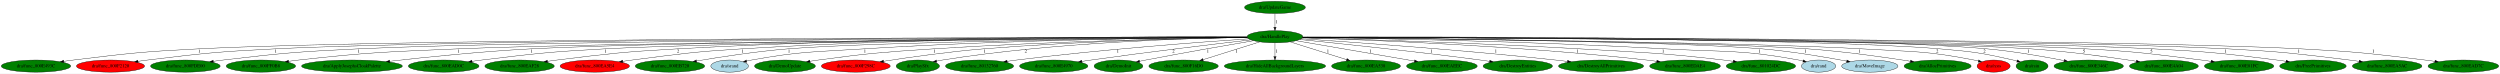
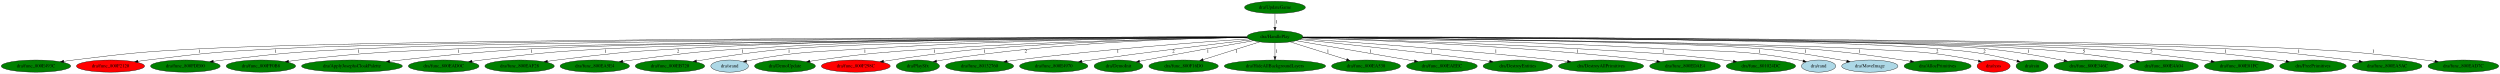
<svg xmlns="http://www.w3.org/2000/svg" xmlns:xlink="http://www.w3.org/1999/xlink" width="7413pt" height="218pt" viewBox="0.00 0.00 7413.33 218.00">
  <g id="graph0" class="graph" transform="scale(1 1) rotate(0) translate(4 214)">
    <polygon fill="white" stroke="transparent" points="-4,4 -4,-214 7409.33,-214 7409.33,4 -4,4" />
    <g id="node1" class="node">
      <ellipse fill="green" stroke="black" cx="3776.69" cy="-105" rx="82.59" ry="18" />
      <text text-anchor="middle" x="3776.69" y="-101.3" font-family="Times,serif" font-size="14.00">dra/HandlePlay</text>
    </g>
    <g id="node2" class="node">
      <g id="a_node2">
        <a xlink:href="func_800E493C.svg" xlink:title="dra/func_800E493C">
          <ellipse fill="green" stroke="black" cx="102.69" cy="-18" rx="102.88" ry="18" />
          <text text-anchor="middle" x="102.69" y="-14.3" font-family="Times,serif" font-size="14.00">dra/func_800E493C</text>
        </a>
      </g>
    </g>
    <g id="edge1" class="edge">
      <path fill="none" stroke="black" d="M3694.13,-103.97C3257.52,-103.71 1213.8,-100.75 581.69,-69 417.69,-60.76 376.71,-55.77 213.69,-36 204.43,-34.88 194.74,-33.58 185.13,-32.21" />
      <polygon fill="black" stroke="black" points="185.55,-28.73 175.15,-30.76 184.54,-35.66 185.55,-28.73" />
      <text text-anchor="middle" x="586.69" y="-57.8" font-family="Times,serif" font-size="14.00">1</text>
    </g>
    <g id="node3" class="node">
      <g id="a_node3">
        <a xlink:href="func_800F2120.svg" xlink:title="dra/func_800F2120">
          <ellipse fill="red" stroke="black" cx="323.69" cy="-18" rx="100.98" ry="18" />
          <text text-anchor="middle" x="323.69" y="-14.3" font-family="Times,serif" font-size="14.00">dra/func_800F2120</text>
        </a>
      </g>
    </g>
    <g id="edge2" class="edge">
      <path fill="none" stroke="black" d="M3694.24,-103.88C3276.76,-103.12 1393.17,-98.12 808.69,-69 641.59,-60.67 599.79,-56.12 433.69,-36 424.44,-34.88 414.76,-33.58 405.16,-32.2" />
      <polygon fill="black" stroke="black" points="405.59,-28.73 395.19,-30.75 404.58,-35.65 405.59,-28.73" />
      <text text-anchor="middle" x="813.69" y="-57.8" font-family="Times,serif" font-size="14.00">1</text>
    </g>
    <g id="node4" class="node">
      <g id="a_node4">
        <a xlink:href="func_800FDE00.svg" xlink:title="dra/func_800FDE00">
          <ellipse fill="green" stroke="black" cx="545.69" cy="-18" rx="103.18" ry="18" />
          <text text-anchor="middle" x="545.69" y="-14.3" font-family="Times,serif" font-size="14.00">dra/func_800FDE00</text>
        </a>
      </g>
    </g>
    <g id="edge3" class="edge">
      <path fill="none" stroke="black" d="M3694.3,-103.72C3298.29,-102.26 1587.68,-94.55 1054.69,-69 877.84,-60.52 833.54,-56.63 657.69,-36 648.27,-34.89 638.42,-33.6 628.64,-32.23" />
      <polygon fill="black" stroke="black" points="628.89,-28.73 618.49,-30.78 627.9,-35.66 628.89,-28.73" />
      <text text-anchor="middle" x="1059.69" y="-57.8" font-family="Times,serif" font-size="14.00">1</text>
    </g>
    <g id="node5" class="node">
      <g id="a_node5">
        <a xlink:href="func_800FF0B8.svg" xlink:title="dra/func_800FF0B8">
          <ellipse fill="green" stroke="black" cx="769.69" cy="-18" rx="102.88" ry="18" />
          <text text-anchor="middle" x="769.69" y="-14.3" font-family="Times,serif" font-size="14.00">dra/func_800FF0B8</text>
        </a>
      </g>
    </g>
    <g id="edge4" class="edge">
      <path fill="none" stroke="black" d="M3694.23,-103.43C3325.1,-100.78 1821.91,-88.96 1350.69,-69 1141.92,-60.16 1089.38,-59.03 881.69,-36 872.01,-34.93 861.89,-33.63 851.86,-32.24" />
      <polygon fill="black" stroke="black" points="852.27,-28.77 841.88,-30.83 851.29,-35.7 852.27,-28.77" />
      <text text-anchor="middle" x="1355.69" y="-57.8" font-family="Times,serif" font-size="14.00">1</text>
    </g>
    <g id="node6" class="node">
      <g id="a_node6">
        <a xlink:href="ApplyJosephsCloakPalette.svg" xlink:title="dra/ApplyJosephsCloakPalette">
          <ellipse fill="green" stroke="black" cx="1039.69" cy="-18" rx="149.47" ry="18" />
          <text text-anchor="middle" x="1039.69" y="-14.3" font-family="Times,serif" font-size="14.00">dra/ApplyJosephsCloakPalette</text>
        </a>
      </g>
    </g>
    <g id="edge5" class="edge">
      <path fill="none" stroke="black" d="M3694.41,-103.5C3346.38,-101.28 1993.57,-91.34 1567.69,-69 1423.83,-61.46 1258.6,-44.46 1151.86,-32.38" />
      <polygon fill="black" stroke="black" points="1152.04,-28.88 1141.71,-31.23 1151.25,-35.83 1152.04,-28.88" />
      <text text-anchor="middle" x="1572.69" y="-57.8" font-family="Times,serif" font-size="14.00">1</text>
    </g>
    <g id="node7" class="node">
      <g id="a_node7">
        <a xlink:href="func_800EAD0C.svg" xlink:title="dra/func_800EAD0C">
          <ellipse fill="green" stroke="black" cx="1311.69" cy="-18" rx="104.78" ry="18" />
          <text text-anchor="middle" x="1311.69" y="-14.3" font-family="Times,serif" font-size="14.00">dra/func_800EAD0C</text>
        </a>
      </g>
    </g>
    <g id="edge6" class="edge">
      <path fill="none" stroke="black" d="M3694.45,-103.36C3368.55,-100.69 2167.09,-89.66 1786.69,-69 1625.37,-60.24 1585.08,-55.36 1424.69,-36 1415.34,-34.87 1405.56,-33.58 1395.85,-32.21" />
      <polygon fill="black" stroke="black" points="1396.16,-28.72 1385.76,-30.78 1395.17,-35.65 1396.16,-28.72" />
      <text text-anchor="middle" x="1791.69" y="-57.8" font-family="Times,serif" font-size="14.00">1</text>
    </g>
    <g id="node8" class="node">
      <g id="a_node8">
        <a xlink:href="func_800EAF28.svg" xlink:title="dra/func_800EAF28">
          <ellipse fill="green" stroke="black" cx="1536.69" cy="-18" rx="102.88" ry="18" />
          <text text-anchor="middle" x="1536.69" y="-14.3" font-family="Times,serif" font-size="14.00">dra/func_800EAF28</text>
        </a>
      </g>
    </g>
    <g id="edge7" class="edge">
      <path fill="none" stroke="black" d="M3693.88,-104.52C3440.44,-105.65 2652.93,-105.73 2001.69,-69 1843.93,-60.1 1804.52,-55.3 1647.69,-36 1638.5,-34.87 1628.9,-33.57 1619.35,-32.21" />
      <polygon fill="black" stroke="black" points="1619.85,-28.75 1609.45,-30.77 1618.84,-35.67 1619.85,-28.75" />
      <text text-anchor="middle" x="2006.69" y="-57.8" font-family="Times,serif" font-size="14.00">2</text>
    </g>
    <g id="node9" class="node">
      <g id="a_node9">
        <a xlink:href="func_800EA5E4.svg" xlink:title="dra/func_800EA5E4">
-           <ellipse fill="red" stroke="black" cx="1759.69" cy="-18" rx="102.88" ry="18" />
+           <ellipse fill="green" stroke="black" cx="1759.69" cy="-18" rx="102.88" ry="18" />
          <text text-anchor="middle" x="1759.69" y="-14.3" font-family="Times,serif" font-size="14.00">dra/func_800EA5E4</text>
        </a>
      </g>
    </g>
    <g id="edge8" class="edge">
      <path fill="none" stroke="black" d="M3694.14,-104.5C3459.14,-105.43 2766.47,-104.68 2192.69,-69 2049.11,-60.07 2013.39,-54.23 1870.69,-36 1861.67,-34.85 1852.26,-33.55 1842.89,-32.2" />
      <polygon fill="black" stroke="black" points="1843.16,-28.7 1832.76,-30.72 1842.15,-35.63 1843.16,-28.7" />
      <text text-anchor="middle" x="2197.69" y="-57.8" font-family="Times,serif" font-size="14.00">1</text>
    </g>
    <g id="node10" class="node">
      <g id="a_node10">
        <a xlink:href="func_800EB720.svg" xlink:title="dra/func_800EB720">
          <ellipse fill="green" stroke="black" cx="1982.69" cy="-18" rx="102.88" ry="18" />
          <text text-anchor="middle" x="1982.69" y="-14.3" font-family="Times,serif" font-size="14.00">dra/func_800EB720</text>
        </a>
      </g>
    </g>
    <g id="edge9" class="edge">
      <path fill="none" stroke="black" d="M3694.32,-103.25C3429.02,-100.64 2598.49,-90.89 2330.69,-69 2237.77,-61.4 2131.85,-45.07 2061.52,-33.14" />
      <polygon fill="black" stroke="black" points="2061.86,-29.64 2051.41,-31.41 2060.68,-36.54 2061.86,-29.64" />
      <text text-anchor="middle" x="2335.69" y="-57.8" font-family="Times,serif" font-size="14.00">1</text>
    </g>
    <g id="node11" class="node">
      <g id="a_node11">
        <a xlink:href="srand.svg" xlink:title="dra/srand">
          <ellipse fill="lightblue" stroke="black" cx="2159.69" cy="-18" rx="55.79" ry="18" />
          <text text-anchor="middle" x="2159.69" y="-14.3" font-family="Times,serif" font-size="14.00">dra/srand</text>
        </a>
      </g>
    </g>
    <g id="edge10" class="edge">
      <path fill="none" stroke="black" d="M3694.06,-103.65C3496.89,-102.36 2983.45,-96.42 2555.69,-69 2408.15,-59.54 2370.21,-62.12 2224.69,-36 2219.92,-35.14 2214.98,-34.12 2210.06,-33" />
      <polygon fill="black" stroke="black" points="2210.58,-29.52 2200.04,-30.6 2208.95,-36.33 2210.58,-29.52" />
      <text text-anchor="middle" x="2560.69" y="-57.8" font-family="Times,serif" font-size="14.00">1</text>
    </g>
    <g id="node12" class="node">
      <g id="a_node12">
        <a xlink:href="DemoUpdate.svg" xlink:title="dra/DemoUpdate">
          <ellipse fill="green" stroke="black" cx="2323.69" cy="-18" rx="90.18" ry="18" />
          <text text-anchor="middle" x="2323.69" y="-14.3" font-family="Times,serif" font-size="14.00">dra/DemoUpdate</text>
        </a>
      </g>
    </g>
    <g id="edge11" class="edge">
      <path fill="none" stroke="black" d="M3694.7,-102.91C3521.99,-100.24 3108.07,-91.81 2761.69,-69 2610.64,-59.05 2572.72,-56.16 2422.69,-36 2414.64,-34.92 2406.25,-33.67 2397.9,-32.35" />
      <polygon fill="black" stroke="black" points="2398.19,-28.85 2387.76,-30.7 2397.07,-35.76 2398.19,-28.85" />
      <text text-anchor="middle" x="2766.69" y="-57.8" font-family="Times,serif" font-size="14.00">1</text>
    </g>
    <g id="node13" class="node">
      <g id="a_node13">
        <a xlink:href="func_800F298C.svg" xlink:title="dra/func_800F298C">
          <ellipse fill="red" stroke="black" cx="2533.69" cy="-18" rx="102.08" ry="18" />
          <text text-anchor="middle" x="2533.69" y="-14.3" font-family="Times,serif" font-size="14.00">dra/func_800F298C</text>
        </a>
      </g>
    </g>
    <g id="edge12" class="edge">
      <path fill="none" stroke="black" d="M3694.46,-102.95C3540.44,-100.48 3198.06,-92.59 2910.69,-69 2808.83,-60.64 2692.31,-44.11 2616.1,-32.34" />
      <polygon fill="black" stroke="black" points="2616.5,-28.86 2606.08,-30.79 2615.43,-35.78 2616.5,-28.86" />
      <text text-anchor="middle" x="2915.69" y="-57.8" font-family="Times,serif" font-size="14.00">1</text>
    </g>
    <g id="node14" class="node">
      <g id="a_node14">
        <a xlink:href="PlaySfx.svg" xlink:title="dra/PlaySfx">
          <ellipse fill="green" stroke="black" cx="2717.69" cy="-18" rx="64.19" ry="18" />
          <text text-anchor="middle" x="2717.69" y="-14.3" font-family="Times,serif" font-size="14.00">dra/PlaySfx</text>
        </a>
      </g>
    </g>
    <g id="edge13" class="edge">
      <path fill="none" stroke="black" d="M3694.32,-103.29C3524.34,-100.73 3122.79,-89.05 2790.69,-36 2785.01,-35.09 2779.12,-33.99 2773.25,-32.79" />
      <polygon fill="black" stroke="black" points="2773.96,-29.36 2763.45,-30.69 2772.49,-36.21 2773.96,-29.36" />
      <text text-anchor="middle" x="3037.69" y="-57.8" font-family="Times,serif" font-size="14.00">2</text>
    </g>
    <g id="node15" class="node">
      <g id="a_node15">
        <a xlink:href="func_80132760.svg" xlink:title="dra/func_80132760">
          <ellipse fill="green" stroke="black" cx="2900.69" cy="-18" rx="100.98" ry="18" />
          <text text-anchor="middle" x="2900.69" y="-14.3" font-family="Times,serif" font-size="14.00">dra/func_80132760</text>
        </a>
      </g>
    </g>
    <g id="edge14" class="edge">
      <path fill="none" stroke="black" d="M3698.75,-98.95C3560.05,-89.56 3261.39,-67.44 3010.69,-36 3001.61,-34.86 2992.12,-33.56 2982.69,-32.2" />
      <polygon fill="black" stroke="black" points="2982.9,-28.69 2972.5,-30.7 2981.89,-35.62 2982.9,-28.69" />
      <text text-anchor="middle" x="3310.69" y="-57.8" font-family="Times,serif" font-size="14.00">1</text>
    </g>
    <g id="node16" class="node">
      <g id="a_node16">
        <a xlink:href="func_800E4970.svg" xlink:title="dra/func_800E4970">
          <ellipse fill="green" stroke="black" cx="3120.69" cy="-18" rx="101.28" ry="18" />
          <text text-anchor="middle" x="3120.69" y="-14.3" font-family="Times,serif" font-size="14.00">dra/func_800E4970</text>
        </a>
      </g>
    </g>
    <g id="edge15" class="edge">
      <path fill="none" stroke="black" d="M3705.17,-95.84C3600.92,-83.77 3401.16,-59.98 3231.69,-36 3222.76,-34.74 3213.43,-33.37 3204.14,-31.99" />
      <polygon fill="black" stroke="black" points="3204.5,-28.51 3194.1,-30.48 3203.47,-35.43 3204.5,-28.51" />
      <text text-anchor="middle" x="3475.69" y="-57.8" font-family="Times,serif" font-size="14.00">2</text>
    </g>
    <g id="node17" class="node">
      <g id="a_node17">
        <a xlink:href="DemoInit.svg" xlink:title="dra/DemoInit">
          <ellipse fill="green" stroke="black" cx="3312.69" cy="-18" rx="72.29" ry="18" />
          <text text-anchor="middle" x="3312.69" y="-14.3" font-family="Times,serif" font-size="14.00">dra/DemoInit</text>
        </a>
      </g>
    </g>
    <g id="edge16" class="edge">
      <path fill="none" stroke="black" d="M3713.21,-93.35C3637.15,-80.45 3505.91,-57.73 3393.69,-36 3387.82,-34.86 3381.71,-33.65 3375.6,-32.4" />
      <polygon fill="black" stroke="black" points="3375.86,-28.88 3365.36,-30.3 3374.46,-35.74 3375.86,-28.88" />
      <text text-anchor="middle" x="3577.69" y="-57.8" font-family="Times,serif" font-size="14.00">1</text>
    </g>
    <g id="node18" class="node">
      <g id="a_node18">
        <a xlink:href="func_800F16D0.svg" xlink:title="dra/func_800F16D0">
          <ellipse fill="green" stroke="black" cx="3505.69" cy="-18" rx="102.88" ry="18" />
          <text text-anchor="middle" x="3505.69" y="-14.3" font-family="Times,serif" font-size="14.00">dra/func_800F16D0</text>
        </a>
      </g>
    </g>
    <g id="edge17" class="edge">
      <path fill="none" stroke="black" d="M3731.64,-89.87C3685.5,-75.4 3613.61,-52.85 3563.34,-37.08" />
      <polygon fill="black" stroke="black" points="3564.18,-33.68 3553.59,-34.02 3562.09,-40.36 3564.18,-33.68" />
      <text text-anchor="middle" x="3662.69" y="-57.8" font-family="Times,serif" font-size="14.00">1</text>
    </g>
    <g id="node19" class="node">
      <g id="a_node19">
        <a xlink:href="HideAllBackgroundLayers.svg" xlink:title="dra/HideAllBackgroundLayers">
          <ellipse fill="green" stroke="black" cx="3776.69" cy="-18" rx="150.27" ry="18" />
          <text text-anchor="middle" x="3776.69" y="-14.3" font-family="Times,serif" font-size="14.00">dra/HideAllBackgroundLayers</text>
        </a>
      </g>
    </g>
    <g id="edge18" class="edge">
      <path fill="none" stroke="black" d="M3776.69,-86.8C3776.69,-75.16 3776.69,-59.55 3776.69,-46.24" />
      <polygon fill="black" stroke="black" points="3780.19,-46.18 3776.69,-36.18 3773.19,-46.18 3780.19,-46.18" />
      <text text-anchor="middle" x="3781.69" y="-57.8" font-family="Times,serif" font-size="14.00">1</text>
    </g>
    <g id="node20" class="node">
      <g id="a_node20">
        <a xlink:href="func_800EA538.svg" xlink:title="dra/func_800EA538">
          <ellipse fill="green" stroke="black" cx="4046.69" cy="-18" rx="102.08" ry="18" />
          <text text-anchor="middle" x="4046.69" y="-14.3" font-family="Times,serif" font-size="14.00">dra/func_800EA538</text>
        </a>
      </g>
    </g>
    <g id="edge19" class="edge">
      <path fill="none" stroke="black" d="M3821.58,-89.87C3867.55,-75.4 3939.17,-52.85 3989.25,-37.08" />
      <polygon fill="black" stroke="black" points="3990.48,-40.37 3998.96,-34.02 3988.38,-33.69 3990.48,-40.37" />
      <text text-anchor="middle" x="3933.69" y="-57.8" font-family="Times,serif" font-size="14.00">1</text>
    </g>
    <g id="node21" class="node">
      <g id="a_node21">
        <a xlink:href="func_800EAEEC.svg" xlink:title="dra/func_800EAEEC">
          <ellipse fill="green" stroke="black" cx="4271.69" cy="-18" rx="104.78" ry="18" />
          <text text-anchor="middle" x="4271.69" y="-14.3" font-family="Times,serif" font-size="14.00">dra/func_800EAEEC</text>
        </a>
      </g>
    </g>
    <g id="edge20" class="edge">
      <path fill="none" stroke="black" d="M3839.38,-93.23C3928.54,-77.92 4092.05,-49.85 4190.42,-32.96" />
      <polygon fill="black" stroke="black" points="4191.05,-36.4 4200.31,-31.26 4189.87,-29.5 4191.05,-36.4" />
      <text text-anchor="middle" x="4059.69" y="-57.8" font-family="Times,serif" font-size="14.00">1</text>
    </g>
    <g id="node22" class="node">
      <g id="a_node22">
        <a xlink:href="DestroyEntities.svg" xlink:title="dra/DestroyEntities">
          <ellipse fill="green" stroke="black" cx="4496.69" cy="-18" rx="102.88" ry="18" />
          <text text-anchor="middle" x="4496.69" y="-14.3" font-family="Times,serif" font-size="14.00">dra/DestroyEntities</text>
        </a>
      </g>
    </g>
    <g id="edge21" class="edge">
      <path fill="none" stroke="black" d="M3850.4,-96.75C3965.04,-85.25 4192.95,-61.51 4385.69,-36 4394.63,-34.82 4403.97,-33.51 4413.26,-32.15" />
      <polygon fill="black" stroke="black" points="4413.93,-35.59 4423.31,-30.67 4412.91,-28.67 4413.93,-35.59" />
      <text text-anchor="middle" x="4240.69" y="-57.8" font-family="Times,serif" font-size="14.00">1</text>
    </g>
    <g id="node23" class="node">
      <g id="a_node23">
        <a xlink:href="DestroyAllPrimitives.svg" xlink:title="dra/DestroyAllPrimitives">
          <ellipse fill="green" stroke="black" cx="4743.69" cy="-18" rx="126.18" ry="18" />
          <text text-anchor="middle" x="4743.69" y="-14.3" font-family="Times,serif" font-size="14.00">dra/DestroyAllPrimitives</text>
        </a>
      </g>
    </g>
    <g id="edge22" class="edge">
      <path fill="none" stroke="black" d="M3854.82,-99.02C4002.38,-89.31 4332.07,-66.12 4608.69,-36 4620.16,-34.75 4632.16,-33.36 4644.08,-31.93" />
      <polygon fill="black" stroke="black" points="4644.55,-35.4 4654.06,-30.72 4643.71,-28.45 4644.55,-35.4" />
      <text text-anchor="middle" x="4431.69" y="-57.8" font-family="Times,serif" font-size="14.00">1</text>
    </g>
    <g id="node24" class="node">
      <g id="a_node24">
        <a xlink:href="func_800EDAE4.svg" xlink:title="dra/func_800EDAE4">
          <ellipse fill="green" stroke="black" cx="4992.69" cy="-18" rx="104.78" ry="18" />
          <text text-anchor="middle" x="4992.69" y="-14.3" font-family="Times,serif" font-size="14.00">dra/func_800EDAE4</text>
        </a>
      </g>
    </g>
    <g id="edge23" class="edge">
      <path fill="none" stroke="black" d="M3858.15,-101.76C4041.12,-96.12 4498.42,-78.62 4878.69,-36 4888.46,-34.91 4898.68,-33.6 4908.81,-32.22" />
      <polygon fill="black" stroke="black" points="4909.48,-35.66 4918.9,-30.81 4908.51,-28.73 4909.48,-35.66" />
      <text text-anchor="middle" x="4673.69" y="-57.8" font-family="Times,serif" font-size="14.00">1</text>
    </g>
    <g id="node25" class="node">
      <g id="a_node25">
        <a xlink:href="func_801024DC.svg" xlink:title="dra/func_801024DC">
          <ellipse fill="green" stroke="black" cx="5217.69" cy="-18" rx="102.88" ry="18" />
          <text text-anchor="middle" x="5217.69" y="-14.3" font-family="Times,serif" font-size="14.00">dra/func_801024DC</text>
        </a>
      </g>
    </g>
    <g id="edge24" class="edge">
      <path fill="none" stroke="black" d="M3858.26,-101.92C4017.07,-97.62 4378.82,-86.69 4682.69,-69 4871.39,-58.02 4918.92,-57.66 5106.69,-36 5116.03,-34.92 5125.8,-33.65 5135.49,-32.29" />
      <polygon fill="black" stroke="black" points="5136.15,-35.73 5145.55,-30.84 5135.15,-28.8 5136.15,-35.73" />
      <text text-anchor="middle" x="4927.69" y="-57.8" font-family="Times,serif" font-size="14.00">1</text>
    </g>
    <g id="node26" class="node">
      <g id="a_node26">
        <a xlink:href="rand.svg" xlink:title="dra/rand">
          <ellipse fill="lightblue" stroke="black" cx="5388.69" cy="-18" rx="50.89" ry="18" />
          <text text-anchor="middle" x="5388.69" y="-14.3" font-family="Times,serif" font-size="14.00">dra/rand</text>
        </a>
      </g>
    </g>
    <g id="edge25" class="edge">
      <path fill="none" stroke="black" d="M3859.03,-103.03C4049.06,-100.46 4532.87,-92.03 4936.69,-69 5111.69,-59.02 5157.31,-67.75 5329.69,-36 5333.88,-35.23 5338.19,-34.28 5342.5,-33.24" />
      <polygon fill="black" stroke="black" points="5343.65,-36.56 5352.45,-30.65 5341.89,-29.78 5343.65,-36.56" />
      <text text-anchor="middle" x="5213.69" y="-57.8" font-family="Times,serif" font-size="14.00">1</text>
    </g>
    <g id="node27" class="node">
      <g id="a_node27">
        <a xlink:href="MoveImage.svg" xlink:title="dra/MoveImage">
          <ellipse fill="lightblue" stroke="black" cx="5540.69" cy="-18" rx="83.39" ry="18" />
          <text text-anchor="middle" x="5540.69" y="-14.3" font-family="Times,serif" font-size="14.00">dra/MoveImage</text>
        </a>
      </g>
    </g>
    <g id="edge26" class="edge">
      <path fill="none" stroke="black" d="M3859.06,-103.32C4124.39,-100.91 4954.96,-91.7 5222.69,-69 5309.25,-61.66 5407.93,-44.8 5472.1,-32.69" />
      <polygon fill="black" stroke="black" points="5472.92,-36.09 5482.09,-30.79 5471.62,-29.22 5472.92,-36.09" />
      <text text-anchor="middle" x="5349.69" y="-57.8" font-family="Times,serif" font-size="14.00">1</text>
    </g>
    <g id="node28" class="node">
      <g id="a_node28">
        <a xlink:href="AllocPrimitives.svg" xlink:title="dra/AllocPrimitives">
          <ellipse fill="green" stroke="black" cx="5741.69" cy="-18" rx="99.38" ry="18" />
          <text text-anchor="middle" x="5741.69" y="-14.3" font-family="Times,serif" font-size="14.00">dra/AllocPrimitives</text>
        </a>
      </g>
    </g>
    <g id="edge27" class="edge">
      <path fill="none" stroke="black" d="M3859.3,-103.24C4141.03,-100.48 5062.91,-90.03 5358.69,-69 5463.51,-61.55 5583.53,-44.48 5660.85,-32.37" />
      <polygon fill="black" stroke="black" points="5661.67,-35.78 5671,-30.76 5660.58,-28.86 5661.67,-35.78" />
      <text text-anchor="middle" x="5510.69" y="-57.8" font-family="Times,serif" font-size="14.00">1</text>
    </g>
    <g id="node29" class="node">
      <g id="a_node29">
        <a xlink:href="rcos.svg" xlink:title="dra/rcos">
          <ellipse fill="red" stroke="black" cx="5907.69" cy="-18" rx="48.99" ry="18" />
          <text text-anchor="middle" x="5907.69" y="-14.3" font-family="Times,serif" font-size="14.00">dra/rcos</text>
        </a>
      </g>
    </g>
    <g id="edge28" class="edge">
      <path fill="none" stroke="black" d="M3858.99,-103.22C4158.57,-100.23 5190.47,-88.73 5519.69,-69 5666.82,-60.18 5705.01,-64.18 5849.69,-36 5853.86,-35.19 5858.17,-34.21 5862.45,-33.13" />
      <polygon fill="black" stroke="black" points="5863.61,-36.45 5872.37,-30.48 5861.8,-29.68 5863.61,-36.45" />
      <text text-anchor="middle" x="5740.69" y="-57.8" font-family="Times,serif" font-size="14.00">2</text>
    </g>
    <g id="node30" class="node">
      <g id="a_node30">
        <a xlink:href="rsin.svg" xlink:title="dra/rsin">
          <ellipse fill="green" stroke="black" cx="6021.69" cy="-18" rx="47.39" ry="18" />
          <text text-anchor="middle" x="6021.69" y="-14.3" font-family="Times,serif" font-size="14.00">dra/rsin</text>
        </a>
      </g>
    </g>
    <g id="edge29" class="edge">
      <path fill="none" stroke="black" d="M3859.38,-104.01C4184.27,-103.82 5373.77,-100.91 5749.69,-69 5846.46,-60.79 5870.99,-57.49 5965.69,-36 5969.48,-35.14 5973.39,-34.16 5977.3,-33.11" />
      <polygon fill="black" stroke="black" points="5978.27,-36.47 5986.95,-30.39 5976.37,-29.73 5978.27,-36.47" />
      <text text-anchor="middle" x="5880.69" y="-57.8" font-family="Times,serif" font-size="14.00">2</text>
    </g>
    <g id="node31" class="node">
      <g id="a_node31">
        <a xlink:href="func_800E346C.svg" xlink:title="dra/func_800E346C">
          <ellipse fill="green" stroke="black" cx="6189.69" cy="-18" rx="102.88" ry="18" />
          <text text-anchor="middle" x="6189.69" y="-14.3" font-family="Times,serif" font-size="14.00">dra/func_800E346C</text>
        </a>
      </g>
    </g>
    <g id="edge30" class="edge">
      <path fill="none" stroke="black" d="M3859.43,-104.27C4198.77,-105.14 5485.04,-105.87 5889.69,-69 5967.89,-61.88 6056.48,-46.15 6117,-34.23" />
      <polygon fill="black" stroke="black" points="6117.71,-37.66 6126.83,-32.27 6116.34,-30.79 6117.71,-37.66" />
      <text text-anchor="middle" x="6010.69" y="-57.8" font-family="Times,serif" font-size="14.00">1</text>
    </g>
    <g id="node32" class="node">
      <g id="a_node32">
        <a xlink:href="func_800E4A04.svg" xlink:title="dra/func_800E4A04">
          <ellipse fill="green" stroke="black" cx="6412.69" cy="-18" rx="102.08" ry="18" />
          <text text-anchor="middle" x="6412.69" y="-14.3" font-family="Times,serif" font-size="14.00">dra/func_800E4A04</text>
        </a>
      </g>
    </g>
    <g id="edge31" class="edge">
      <path fill="none" stroke="black" d="M3859.06,-103.83C4210.62,-102.93 5587.12,-97.61 6019.69,-69 6127.79,-61.85 6251.65,-44.57 6330.95,-32.33" />
      <polygon fill="black" stroke="black" points="6331.53,-35.78 6340.87,-30.79 6330.45,-28.87 6331.53,-35.78" />
      <text text-anchor="middle" x="6175.69" y="-57.8" font-family="Times,serif" font-size="14.00">5</text>
    </g>
    <g id="node33" class="node">
      <g id="a_node33">
        <a xlink:href="func_800E81FC.svg" xlink:title="dra/func_800E81FC">
          <ellipse fill="green" stroke="black" cx="6635.69" cy="-18" rx="102.88" ry="18" />
          <text text-anchor="middle" x="6635.69" y="-14.3" font-family="Times,serif" font-size="14.00">dra/func_800E81FC</text>
        </a>
      </g>
    </g>
    <g id="edge32" class="edge">
      <path fill="none" stroke="black" d="M3859.16,-103.72C4226.68,-102.31 5717.54,-95.09 6184.69,-69 6335.83,-60.56 6373.47,-54.7 6523.69,-36 6533.03,-34.84 6542.8,-33.51 6552.5,-32.13" />
      <polygon fill="black" stroke="black" points="6553.17,-35.57 6562.57,-30.68 6552.17,-28.64 6553.17,-35.57" />
      <text text-anchor="middle" x="6375.69" y="-57.8" font-family="Times,serif" font-size="14.00">5</text>
    </g>
    <g id="node34" class="node">
      <g id="a_node34">
        <a xlink:href="FreePrimitives.svg" xlink:title="dra/FreePrimitives">
          <ellipse fill="green" stroke="black" cx="6854.69" cy="-18" rx="98.58" ry="18" />
          <text text-anchor="middle" x="6854.69" y="-14.3" font-family="Times,serif" font-size="14.00">dra/FreePrimitives</text>
        </a>
      </g>
    </g>
    <g id="edge33" class="edge">
      <path fill="none" stroke="black" d="M3859.13,-103.75C4245.05,-102.46 5875.68,-95.51 6384.69,-69 6546.47,-60.57 6586.94,-56.05 6747.69,-36 6756.53,-34.9 6765.76,-33.62 6774.94,-32.27" />
      <polygon fill="black" stroke="black" points="6775.48,-35.73 6784.86,-30.79 6774.45,-28.81 6775.48,-35.73" />
      <text text-anchor="middle" x="6595.69" y="-57.8" font-family="Times,serif" font-size="14.00">1</text>
    </g>
    <g id="node35" class="node">
      <g id="a_node35">
        <a xlink:href="func_800EA5AC.svg" xlink:title="dra/func_800EA5AC">
          <ellipse fill="green" stroke="black" cx="7074.69" cy="-18" rx="103.18" ry="18" />
          <text text-anchor="middle" x="7074.69" y="-14.3" font-family="Times,serif" font-size="14.00">dra/func_800EA5AC</text>
        </a>
      </g>
    </g>
    <g id="edge34" class="edge">
      <path fill="none" stroke="black" d="M3859.24,-103.87C4264.89,-103.07 6049.68,-97.97 6604.69,-69 6764.26,-60.67 6804.08,-55.33 6962.69,-36 6972.04,-34.86 6981.8,-33.55 6991.51,-32.18" />
      <polygon fill="black" stroke="black" points="6992.18,-35.62 7001.58,-30.73 6991.18,-28.69 6992.18,-35.62" />
      <text text-anchor="middle" x="6812.69" y="-57.8" font-family="Times,serif" font-size="14.00">1</text>
    </g>
    <g id="node36" class="node">
      <g id="a_node36">
        <a xlink:href="func_800EAD7C.svg" xlink:title="dra/func_800EAD7C">
          <ellipse fill="green" stroke="black" cx="7300.69" cy="-18" rx="104.78" ry="18" />
          <text text-anchor="middle" x="7300.69" y="-14.3" font-family="Times,serif" font-size="14.00">dra/func_800EAD7C</text>
        </a>
      </g>
    </g>
    <g id="edge35" class="edge">
      <path fill="none" stroke="black" d="M3859.18,-103.93C4283.21,-103.44 6221.09,-99.55 6821.69,-69 6984.36,-60.72 7024.96,-55.35 7186.69,-36 7196.3,-34.85 7206.35,-33.53 7216.33,-32.14" />
      <polygon fill="black" stroke="black" points="7216.86,-35.6 7226.27,-30.73 7215.88,-28.67 7216.86,-35.6" />
      <text text-anchor="middle" x="7033.69" y="-57.8" font-family="Times,serif" font-size="14.00">1</text>
    </g>
    <g id="node37" class="node">
      <g id="a_node37">
        <a xlink:href="UpdateGame.svg" xlink:title="dra/UpdateGame">
          <ellipse fill="green" stroke="black" cx="3776.69" cy="-192" rx="90.18" ry="18" />
          <text text-anchor="middle" x="3776.69" y="-188.3" font-family="Times,serif" font-size="14.00">dra/UpdateGame</text>
        </a>
      </g>
    </g>
    <g id="edge36" class="edge">
      <path fill="none" stroke="black" d="M3776.69,-173.8C3776.69,-162.16 3776.69,-146.55 3776.69,-133.24" />
      <polygon fill="black" stroke="black" points="3780.19,-133.18 3776.69,-123.18 3773.19,-133.18 3780.19,-133.18" />
      <text text-anchor="middle" x="3781.69" y="-144.8" font-family="Times,serif" font-size="14.00">1</text>
    </g>
  </g>
</svg>
